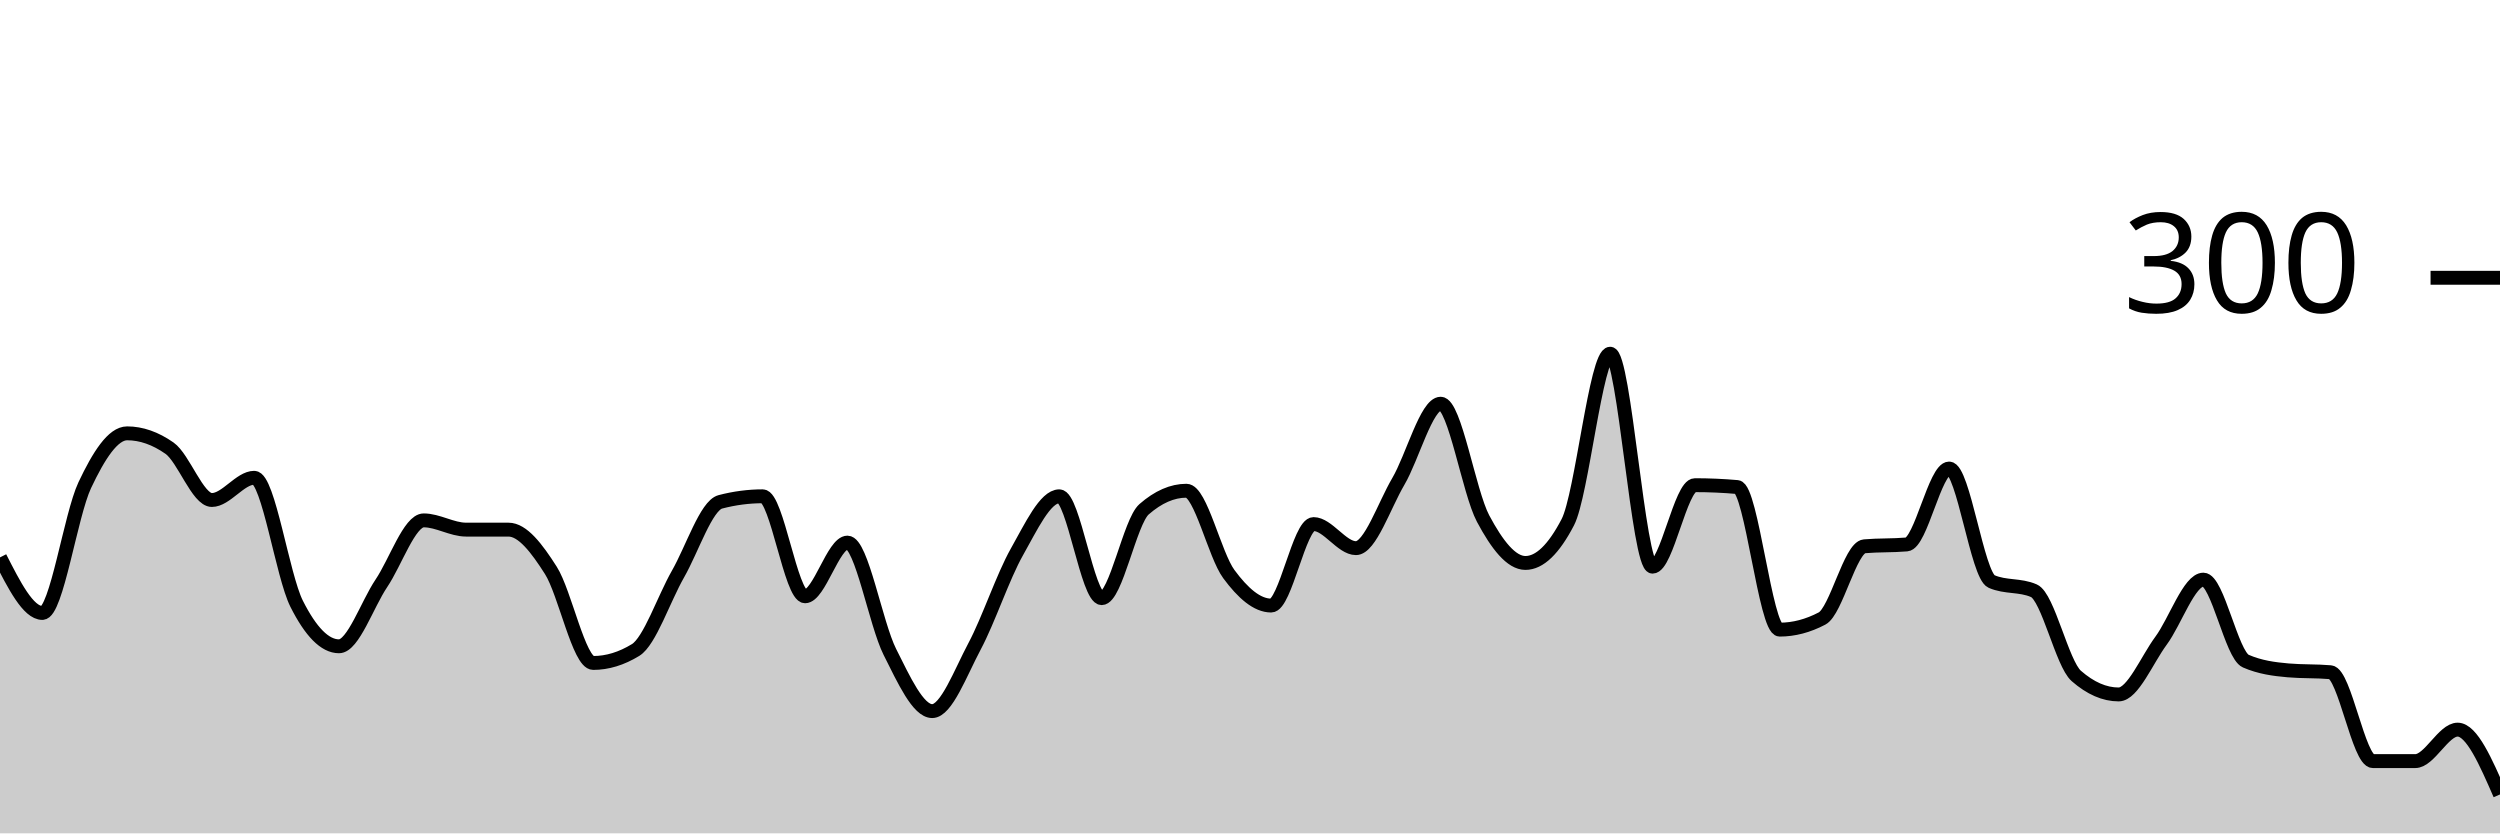
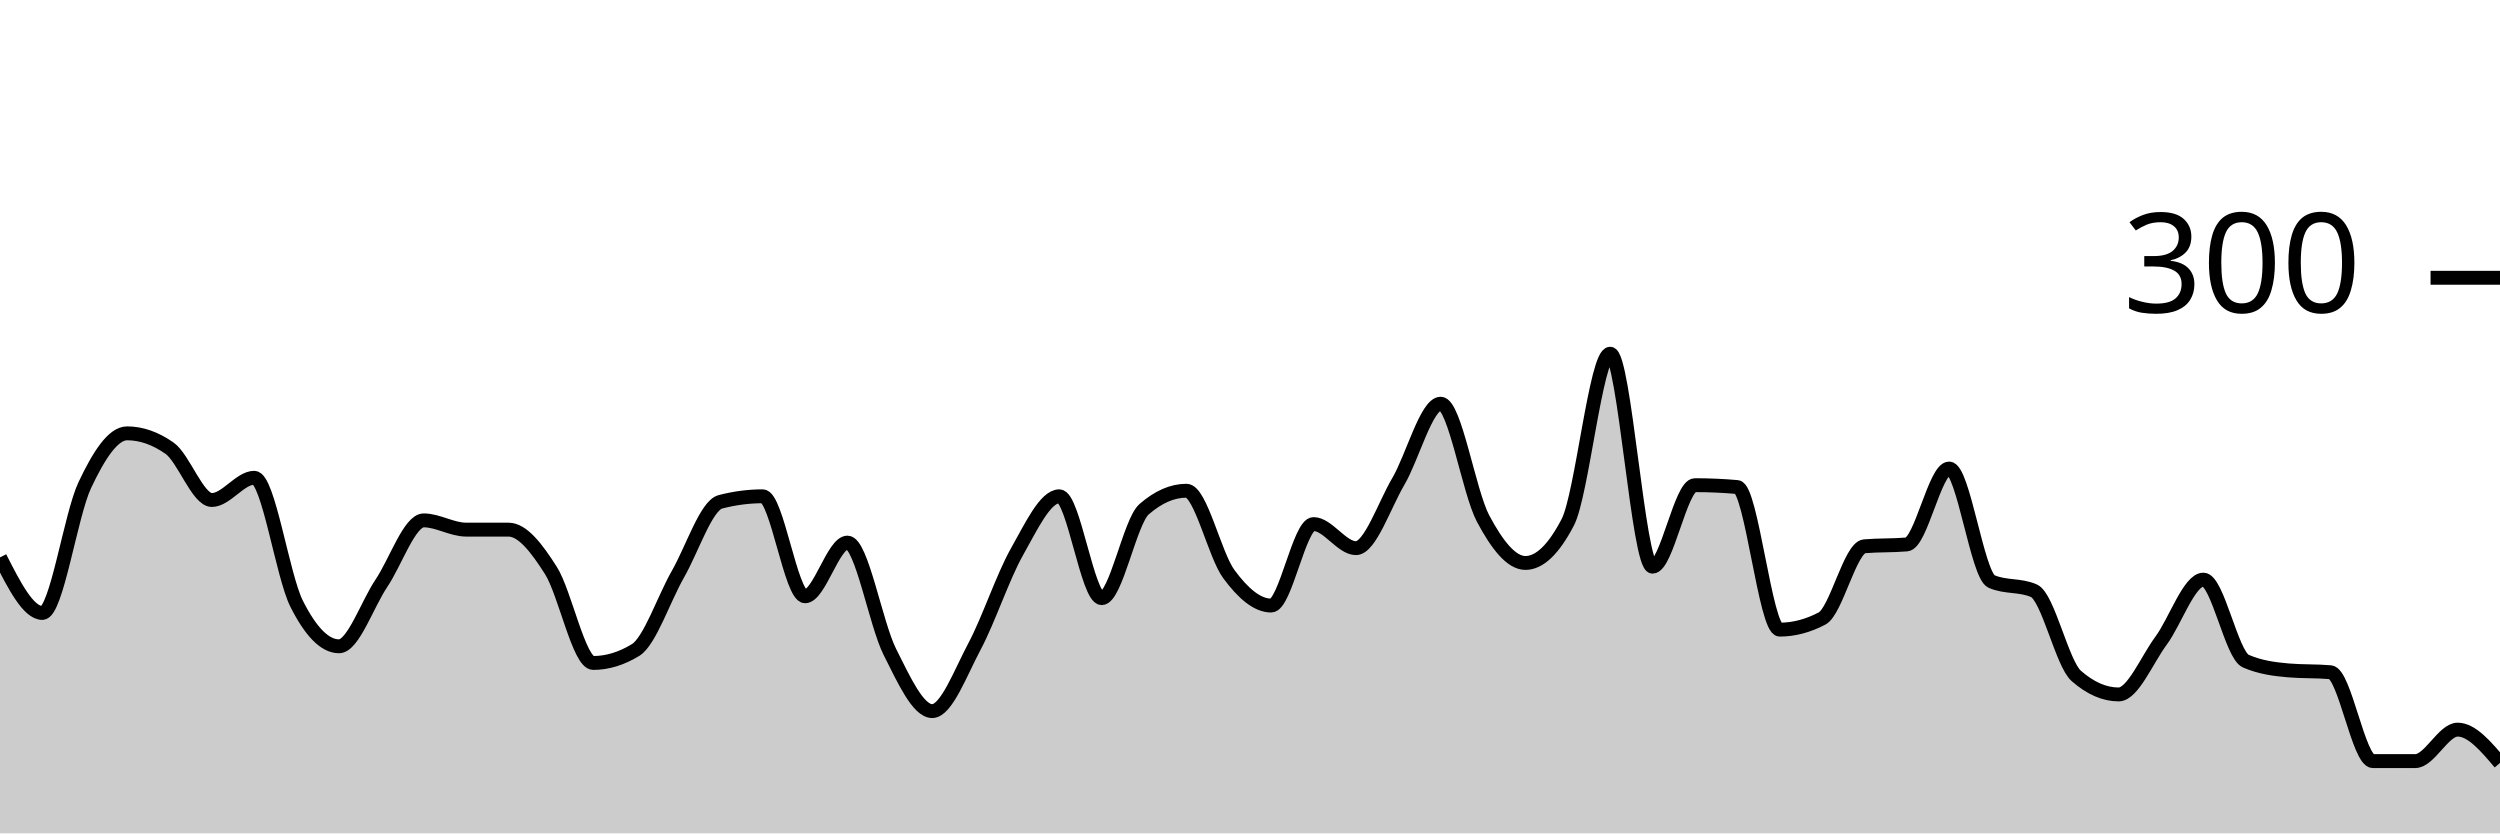
<svg xmlns="http://www.w3.org/2000/svg" viewBox="0 0 180 60">
  <g transform="translate(0,20)">
-     <path class="area" fill="rgba(0, 0, 0, 0.2)" d="M0,20.133C1.017,22.133,2.034,24.133,3.051,24.133C4.068,24.133,5.085,17.089,6.102,14.933C7.119,12.778,8.136,11.2,9.153,11.2C10.169,11.2,11.186,11.556,12.203,12.267C13.22,12.978,14.237,16,15.254,16C16.271,16,17.288,14.4,18.305,14.4C19.322,14.4,20.339,21.444,21.356,23.467C22.373,25.489,23.39,26.533,24.407,26.533C25.424,26.533,26.441,23.511,27.458,22C28.475,20.489,29.492,17.467,30.508,17.467C31.525,17.467,32.542,18.133,33.559,18.133C34.576,18.133,35.593,18.133,36.61,18.133C37.627,18.133,38.644,19.467,39.661,21.067C40.678,22.667,41.695,27.733,42.712,27.733C43.729,27.733,44.746,27.422,45.763,26.8C46.78,26.178,47.797,23.111,48.814,21.333C49.831,19.556,50.847,16.4,51.864,16.133C52.881,15.867,53.898,15.733,54.915,15.733C55.932,15.733,56.949,22.933,57.966,22.933C58.983,22.933,60,19.067,61.017,19.067C62.034,19.067,63.051,24.911,64.068,26.933C65.085,28.956,66.102,31.2,67.119,31.2C68.136,31.2,69.153,28.444,70.169,26.533C71.186,24.622,72.203,21.533,73.22,19.733C74.237,17.933,75.254,15.733,76.271,15.733C77.288,15.733,78.305,23.067,79.322,23.067C80.339,23.067,81.356,17.556,82.373,16.667C83.39,15.778,84.407,15.333,85.424,15.333C86.441,15.333,87.458,19.956,88.475,21.333C89.492,22.711,90.508,23.6,91.525,23.6C92.542,23.6,93.559,17.733,94.576,17.733C95.593,17.733,96.61,19.467,97.627,19.467C98.644,19.467,99.661,16.4,100.678,14.667C101.695,12.933,102.712,9.067,103.729,9.067C104.746,9.067,105.763,15.422,106.78,17.333C107.797,19.244,108.814,20.533,109.831,20.533C110.847,20.533,111.864,19.556,112.881,17.6C113.898,15.644,114.915,5.467,115.932,5.467C116.949,5.467,117.966,20.8,118.983,20.8C120,20.8,121.017,14.933,122.034,14.933C123.051,14.933,124.068,14.978,125.085,15.067C126.102,15.156,127.119,25.333,128.136,25.333C129.153,25.333,130.169,25.067,131.186,24.533C132.203,24,133.22,19.422,134.237,19.333C135.254,19.244,136.271,19.289,137.288,19.2C138.305,19.111,139.322,13.733,140.339,13.733C141.356,13.733,142.373,21.422,143.39,21.867C144.407,22.311,145.424,22.089,146.441,22.533C147.458,22.978,148.475,27.778,149.492,28.667C150.508,29.556,151.525,30,152.542,30C153.559,30,154.576,27.511,155.593,26.133C156.61,24.756,157.627,21.733,158.644,21.733C159.661,21.733,160.678,27.156,161.695,27.6C162.712,28.044,163.729,28.178,164.746,28.267C165.763,28.356,166.78,28.311,167.797,28.4C168.814,28.489,169.831,34.8,170.847,34.8C171.864,34.8,172.881,34.8,173.898,34.8C174.915,34.8,175.932,32.533,176.949,32.533C177.966,32.533,178.983,34.867,180,37.2L180,40C178.983,40,177.966,40,176.949,40C175.932,40,174.915,40,173.898,40C172.881,40,171.864,40,170.847,40C169.831,40,168.814,40,167.797,40C166.78,40,165.763,40,164.746,40C163.729,40,162.712,40,161.695,40C160.678,40,159.661,40,158.644,40C157.627,40,156.61,40,155.593,40C154.576,40,153.559,40,152.542,40C151.525,40,150.508,40,149.492,40C148.475,40,147.458,40,146.441,40C145.424,40,144.407,40,143.39,40C142.373,40,141.356,40,140.339,40C139.322,40,138.305,40,137.288,40C136.271,40,135.254,40,134.237,40C133.22,40,132.203,40,131.186,40C130.169,40,129.153,40,128.136,40C127.119,40,126.102,40,125.085,40C124.068,40,123.051,40,122.034,40C121.017,40,120,40,118.983,40C117.966,40,116.949,40,115.932,40C114.915,40,113.898,40,112.881,40C111.864,40,110.847,40,109.831,40C108.814,40,107.797,40,106.78,40C105.763,40,104.746,40,103.729,40C102.712,40,101.695,40,100.678,40C99.661,40,98.644,40,97.627,40C96.61,40,95.593,40,94.576,40C93.559,40,92.542,40,91.525,40C90.508,40,89.492,40,88.475,40C87.458,40,86.441,40,85.424,40C84.407,40,83.39,40,82.373,40C81.356,40,80.339,40,79.322,40C78.305,40,77.288,40,76.271,40C75.254,40,74.237,40,73.22,40C72.203,40,71.186,40,70.169,40C69.153,40,68.136,40,67.119,40C66.102,40,65.085,40,64.068,40C63.051,40,62.034,40,61.017,40C60,40,58.983,40,57.966,40C56.949,40,55.932,40,54.915,40C53.898,40,52.881,40,51.864,40C50.847,40,49.831,40,48.814,40C47.797,40,46.78,40,45.763,40C44.746,40,43.729,40,42.712,40C41.695,40,40.678,40,39.661,40C38.644,40,37.627,40,36.61,40C35.593,40,34.576,40,33.559,40C32.542,40,31.525,40,30.508,40C29.492,40,28.475,40,27.458,40C26.441,40,25.424,40,24.407,40C23.39,40,22.373,40,21.356,40C20.339,40,19.322,40,18.305,40C17.288,40,16.271,40,15.254,40C14.237,40,13.22,40,12.203,40C11.186,40,10.169,40,9.153,40C8.136,40,7.119,40,6.102,40C5.085,40,4.068,40,3.051,40C2.034,40,1.017,40,0,40Z" />
-     <path class="line" stroke="black" fill="none" d="M0,20.133C1.017,22.133,2.034,24.133,3.051,24.133C4.068,24.133,5.085,17.089,6.102,14.933C7.119,12.778,8.136,11.2,9.153,11.2C10.169,11.2,11.186,11.556,12.203,12.267C13.22,12.978,14.237,16,15.254,16C16.271,16,17.288,14.4,18.305,14.4C19.322,14.4,20.339,21.444,21.356,23.467C22.373,25.489,23.39,26.533,24.407,26.533C25.424,26.533,26.441,23.511,27.458,22C28.475,20.489,29.492,17.467,30.508,17.467C31.525,17.467,32.542,18.133,33.559,18.133C34.576,18.133,35.593,18.133,36.61,18.133C37.627,18.133,38.644,19.467,39.661,21.067C40.678,22.667,41.695,27.733,42.712,27.733C43.729,27.733,44.746,27.422,45.763,26.8C46.78,26.178,47.797,23.111,48.814,21.333C49.831,19.556,50.847,16.4,51.864,16.133C52.881,15.867,53.898,15.733,54.915,15.733C55.932,15.733,56.949,22.933,57.966,22.933C58.983,22.933,60,19.067,61.017,19.067C62.034,19.067,63.051,24.911,64.068,26.933C65.085,28.956,66.102,31.2,67.119,31.2C68.136,31.2,69.153,28.444,70.169,26.533C71.186,24.622,72.203,21.533,73.22,19.733C74.237,17.933,75.254,15.733,76.271,15.733C77.288,15.733,78.305,23.067,79.322,23.067C80.339,23.067,81.356,17.556,82.373,16.667C83.39,15.778,84.407,15.333,85.424,15.333C86.441,15.333,87.458,19.956,88.475,21.333C89.492,22.711,90.508,23.6,91.525,23.6C92.542,23.6,93.559,17.733,94.576,17.733C95.593,17.733,96.61,19.467,97.627,19.467C98.644,19.467,99.661,16.4,100.678,14.667C101.695,12.933,102.712,9.067,103.729,9.067C104.746,9.067,105.763,15.422,106.78,17.333C107.797,19.244,108.814,20.533,109.831,20.533C110.847,20.533,111.864,19.556,112.881,17.6C113.898,15.644,114.915,5.467,115.932,5.467C116.949,5.467,117.966,20.8,118.983,20.8C120,20.8,121.017,14.933,122.034,14.933C123.051,14.933,124.068,14.978,125.085,15.067C126.102,15.156,127.119,25.333,128.136,25.333C129.153,25.333,130.169,25.067,131.186,24.533C132.203,24,133.22,19.422,134.237,19.333C135.254,19.244,136.271,19.289,137.288,19.2C138.305,19.111,139.322,13.733,140.339,13.733C141.356,13.733,142.373,21.422,143.39,21.867C144.407,22.311,145.424,22.089,146.441,22.533C147.458,22.978,148.475,27.778,149.492,28.667C150.508,29.556,151.525,30,152.542,30C153.559,30,154.576,27.511,155.593,26.133C156.61,24.756,157.627,21.733,158.644,21.733C159.661,21.733,160.678,27.156,161.695,27.6C162.712,28.044,163.729,28.178,164.746,28.267C165.763,28.356,166.78,28.311,167.797,28.4C168.814,28.489,169.831,34.8,170.847,34.8C171.864,34.8,172.881,34.8,173.898,34.8C174.915,34.8,175.932,32.533,176.949,32.533C177.966,32.533,178.983,34.867,180,37.2" />
+     <path class="area" fill="rgba(0, 0, 0, 0.2)" d="M0,20.133C1.017,22.133,2.034,24.133,3.051,24.133C4.068,24.133,5.085,17.089,6.102,14.933C7.119,12.778,8.136,11.2,9.153,11.2C10.169,11.2,11.186,11.556,12.203,12.267C13.22,12.978,14.237,16,15.254,16C16.271,16,17.288,14.4,18.305,14.4C19.322,14.4,20.339,21.444,21.356,23.467C22.373,25.489,23.39,26.533,24.407,26.533C25.424,26.533,26.441,23.511,27.458,22C28.475,20.489,29.492,17.467,30.508,17.467C31.525,17.467,32.542,18.133,33.559,18.133C34.576,18.133,35.593,18.133,36.61,18.133C37.627,18.133,38.644,19.467,39.661,21.067C40.678,22.667,41.695,27.733,42.712,27.733C43.729,27.733,44.746,27.422,45.763,26.8C46.78,26.178,47.797,23.111,48.814,21.333C49.831,19.556,50.847,16.4,51.864,16.133C52.881,15.867,53.898,15.733,54.915,15.733C55.932,15.733,56.949,22.933,57.966,22.933C58.983,22.933,60,19.067,61.017,19.067C62.034,19.067,63.051,24.911,64.068,26.933C65.085,28.956,66.102,31.2,67.119,31.2C68.136,31.2,69.153,28.444,70.169,26.533C71.186,24.622,72.203,21.533,73.22,19.733C74.237,17.933,75.254,15.733,76.271,15.733C77.288,15.733,78.305,23.067,79.322,23.067C80.339,23.067,81.356,17.556,82.373,16.667C83.39,15.778,84.407,15.333,85.424,15.333C86.441,15.333,87.458,19.956,88.475,21.333C89.492,22.711,90.508,23.6,91.525,23.6C92.542,23.6,93.559,17.733,94.576,17.733C95.593,17.733,96.61,19.467,97.627,19.467C98.644,19.467,99.661,16.4,100.678,14.667C101.695,12.933,102.712,9.067,103.729,9.067C104.746,9.067,105.763,15.422,106.78,17.333C107.797,19.244,108.814,20.533,109.831,20.533C110.847,20.533,111.864,19.556,112.881,17.6C113.898,15.644,114.915,5.467,115.932,5.467C116.949,5.467,117.966,20.8,118.983,20.8C120,20.8,121.017,14.933,122.034,14.933C123.051,14.933,124.068,14.978,125.085,15.067C126.102,15.156,127.119,25.333,128.136,25.333C129.153,25.333,130.169,25.067,131.186,24.533C132.203,24,133.22,19.422,134.237,19.333C135.254,19.244,136.271,19.289,137.288,19.2C138.305,19.111,139.322,13.733,140.339,13.733C141.356,13.733,142.373,21.422,143.39,21.867C144.407,22.311,145.424,22.089,146.441,22.533C147.458,22.978,148.475,27.778,149.492,28.667C150.508,29.556,151.525,30,152.542,30C153.559,30,154.576,27.511,155.593,26.133C156.61,24.756,157.627,21.733,158.644,21.733C159.661,21.733,160.678,27.156,161.695,27.6C162.712,28.044,163.729,28.178,164.746,28.267C165.763,28.356,166.78,28.311,167.797,28.4C168.814,28.489,169.831,34.8,170.847,34.8C171.864,34.8,172.881,34.8,173.898,34.8C174.915,34.8,175.932,32.533,176.949,32.533C177.966,32.533,178.983,33.733,180,34.933L180,40C178.983,40,177.966,40,176.949,40C175.932,40,174.915,40,173.898,40C172.881,40,171.864,40,170.847,40C169.831,40,168.814,40,167.797,40C166.78,40,165.763,40,164.746,40C163.729,40,162.712,40,161.695,40C160.678,40,159.661,40,158.644,40C157.627,40,156.61,40,155.593,40C154.576,40,153.559,40,152.542,40C151.525,40,150.508,40,149.492,40C148.475,40,147.458,40,146.441,40C145.424,40,144.407,40,143.39,40C142.373,40,141.356,40,140.339,40C139.322,40,138.305,40,137.288,40C136.271,40,135.254,40,134.237,40C133.22,40,132.203,40,131.186,40C130.169,40,129.153,40,128.136,40C127.119,40,126.102,40,125.085,40C124.068,40,123.051,40,122.034,40C121.017,40,120,40,118.983,40C117.966,40,116.949,40,115.932,40C114.915,40,113.898,40,112.881,40C111.864,40,110.847,40,109.831,40C108.814,40,107.797,40,106.78,40C105.763,40,104.746,40,103.729,40C102.712,40,101.695,40,100.678,40C99.661,40,98.644,40,97.627,40C96.61,40,95.593,40,94.576,40C93.559,40,92.542,40,91.525,40C90.508,40,89.492,40,88.475,40C87.458,40,86.441,40,85.424,40C84.407,40,83.39,40,82.373,40C81.356,40,80.339,40,79.322,40C78.305,40,77.288,40,76.271,40C75.254,40,74.237,40,73.22,40C72.203,40,71.186,40,70.169,40C69.153,40,68.136,40,67.119,40C66.102,40,65.085,40,64.068,40C63.051,40,62.034,40,61.017,40C60,40,58.983,40,57.966,40C56.949,40,55.932,40,54.915,40C53.898,40,52.881,40,51.864,40C50.847,40,49.831,40,48.814,40C47.797,40,46.78,40,45.763,40C44.746,40,43.729,40,42.712,40C41.695,40,40.678,40,39.661,40C38.644,40,37.627,40,36.61,40C35.593,40,34.576,40,33.559,40C32.542,40,31.525,40,30.508,40C29.492,40,28.475,40,27.458,40C26.441,40,25.424,40,24.407,40C23.39,40,22.373,40,21.356,40C20.339,40,19.322,40,18.305,40C17.288,40,16.271,40,15.254,40C14.237,40,13.22,40,12.203,40C11.186,40,10.169,40,9.153,40C8.136,40,7.119,40,6.102,40C5.085,40,4.068,40,3.051,40C2.034,40,1.017,40,0,40Z" />
+     <path class="line" stroke="black" fill="none" d="M0,20.133C1.017,22.133,2.034,24.133,3.051,24.133C4.068,24.133,5.085,17.089,6.102,14.933C7.119,12.778,8.136,11.2,9.153,11.2C10.169,11.2,11.186,11.556,12.203,12.267C13.22,12.978,14.237,16,15.254,16C16.271,16,17.288,14.4,18.305,14.4C19.322,14.4,20.339,21.444,21.356,23.467C22.373,25.489,23.39,26.533,24.407,26.533C25.424,26.533,26.441,23.511,27.458,22C28.475,20.489,29.492,17.467,30.508,17.467C31.525,17.467,32.542,18.133,33.559,18.133C34.576,18.133,35.593,18.133,36.61,18.133C37.627,18.133,38.644,19.467,39.661,21.067C40.678,22.667,41.695,27.733,42.712,27.733C43.729,27.733,44.746,27.422,45.763,26.8C46.78,26.178,47.797,23.111,48.814,21.333C49.831,19.556,50.847,16.4,51.864,16.133C52.881,15.867,53.898,15.733,54.915,15.733C55.932,15.733,56.949,22.933,57.966,22.933C58.983,22.933,60,19.067,61.017,19.067C62.034,19.067,63.051,24.911,64.068,26.933C65.085,28.956,66.102,31.2,67.119,31.2C68.136,31.2,69.153,28.444,70.169,26.533C71.186,24.622,72.203,21.533,73.22,19.733C74.237,17.933,75.254,15.733,76.271,15.733C77.288,15.733,78.305,23.067,79.322,23.067C80.339,23.067,81.356,17.556,82.373,16.667C83.39,15.778,84.407,15.333,85.424,15.333C86.441,15.333,87.458,19.956,88.475,21.333C89.492,22.711,90.508,23.6,91.525,23.6C92.542,23.6,93.559,17.733,94.576,17.733C95.593,17.733,96.61,19.467,97.627,19.467C98.644,19.467,99.661,16.4,100.678,14.667C101.695,12.933,102.712,9.067,103.729,9.067C104.746,9.067,105.763,15.422,106.78,17.333C107.797,19.244,108.814,20.533,109.831,20.533C110.847,20.533,111.864,19.556,112.881,17.6C113.898,15.644,114.915,5.467,115.932,5.467C116.949,5.467,117.966,20.8,118.983,20.8C120,20.8,121.017,14.933,122.034,14.933C123.051,14.933,124.068,14.978,125.085,15.067C126.102,15.156,127.119,25.333,128.136,25.333C129.153,25.333,130.169,25.067,131.186,24.533C132.203,24,133.22,19.422,134.237,19.333C135.254,19.244,136.271,19.289,137.288,19.2C138.305,19.111,139.322,13.733,140.339,13.733C141.356,13.733,142.373,21.422,143.39,21.867C144.407,22.311,145.424,22.089,146.441,22.533C147.458,22.978,148.475,27.778,149.492,28.667C150.508,29.556,151.525,30,152.542,30C153.559,30,154.576,27.511,155.593,26.133C156.61,24.756,157.627,21.733,158.644,21.733C159.661,21.733,160.678,27.156,161.695,27.6C162.712,28.044,163.729,28.178,164.746,28.267C165.763,28.356,166.78,28.311,167.797,28.4C168.814,28.489,169.831,34.8,170.847,34.8C171.864,34.8,172.881,34.8,173.898,34.8C174.915,34.8,175.932,32.533,176.949,32.533C177.966,32.533,178.983,33.733,180,34.933" />
    <path class="axis-ceiling" stroke-width="1" stroke="black" fill="none" d="M175,0L180,0" />
    <text class="axis-ceiling-label" font-family="sans-serif" text-anchor="end" font-size="10px" x="170" y="2.5">300</text>
  </g>
</svg>
